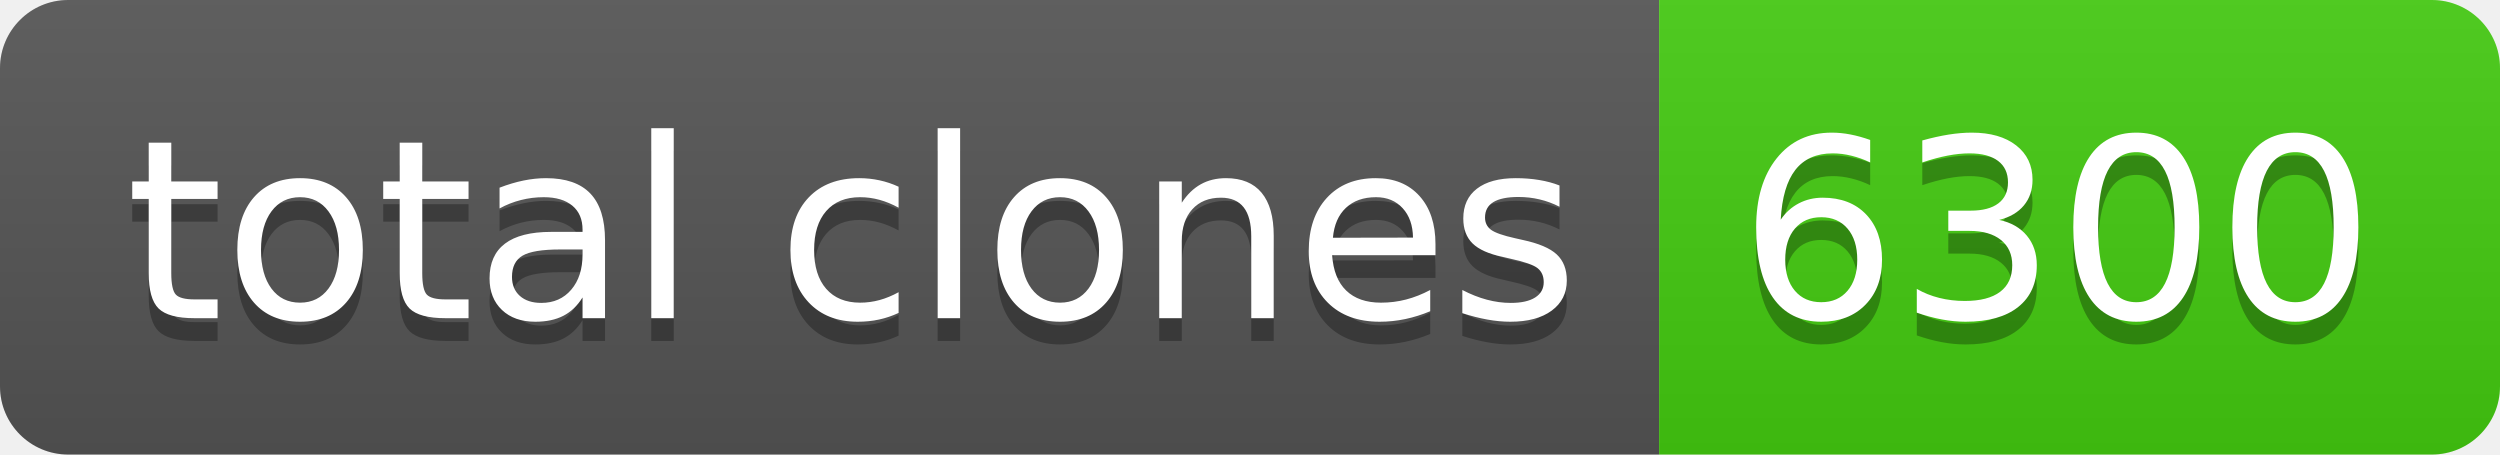
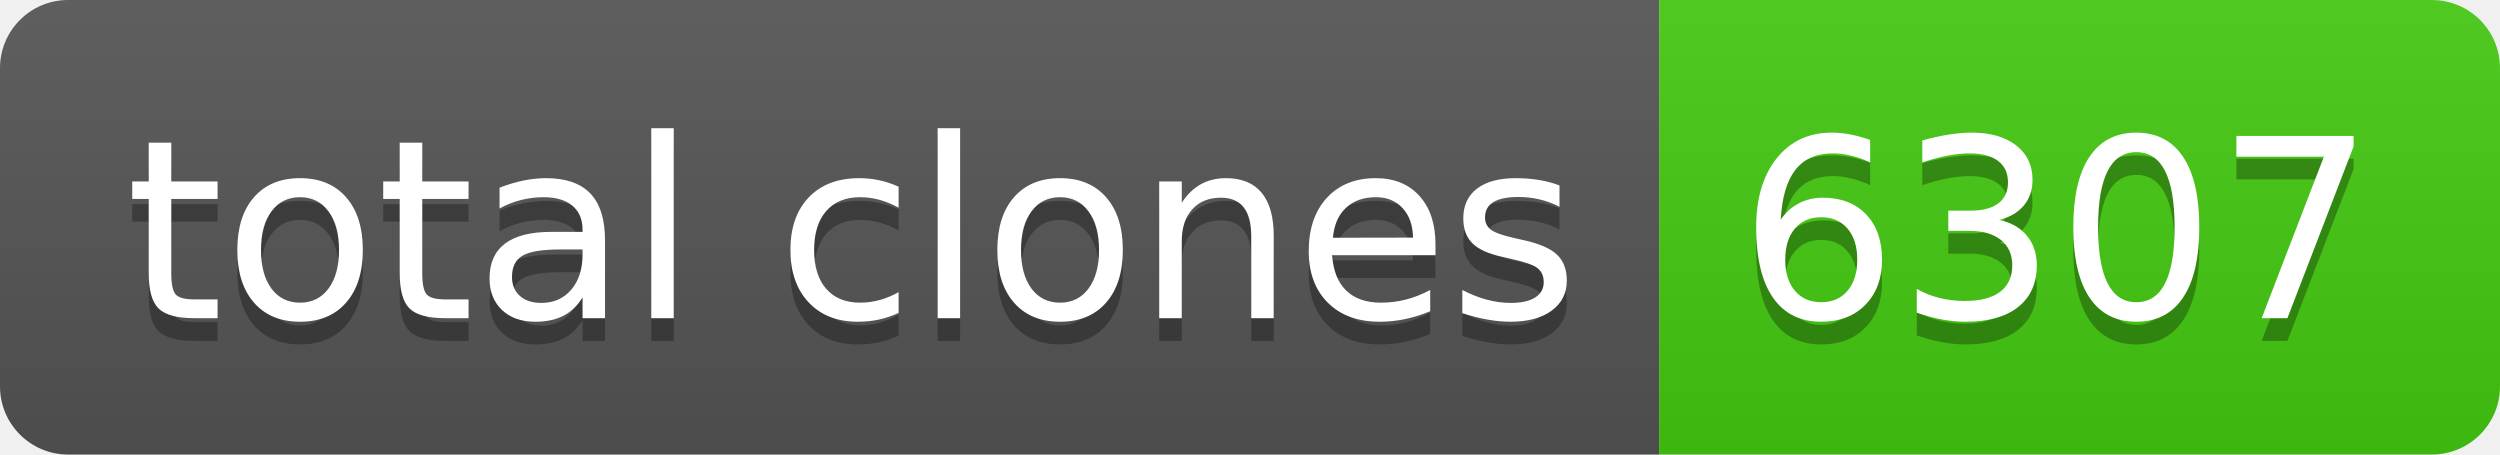
- <svg xmlns="http://www.w3.org/2000/svg" width="110" height="20" role="img" aria-label="total clones: 6300">
+ <svg xmlns="http://www.w3.org/2000/svg" width="110" height="20" role="img" aria-label="total clones: 6307">
  <linearGradient id="s" x2="0" y2="100%">
    <stop offset="0" stop-color="#bbb" stop-opacity=".1" />
    <stop offset="1" stop-opacity=".1" />
  </linearGradient>
  <clipPath id="r">
    <rect width="110" height="20" rx="3" fill="#fff" />
  </clipPath>
  <g clip-path="url(#r)">
    <rect width="73" height="20" fill="#555" />
    <rect x="73" width="37" height="20" fill="#4c1" />
    <rect width="110" height="20" fill="url(#s)" />
  </g>
  <g fill="#fff" text-anchor="middle" font-family="Verdana,Geneva,DejaVu Sans,sans-serif" text-rendering="geometricPrecision" font-size="110">
    <text aria-hidden="true" x="375" y="150" fill="#010101" fill-opacity=".3" transform="scale(.1)" textLength="630">total clones</text>
    <text x="375" y="140" transform="scale(.1)" fill="#fff" textLength="630">total clones</text>
-     <text aria-hidden="true" x="905" y="150" fill="#010101" fill-opacity=".3" transform="scale(.1)" textLength="270">6300</text>
-     <text x="905" y="140" transform="scale(.1)" fill="#fff" textLength="270">6300</text>
+     <text aria-hidden="true" x="905" y="150" fill="#010101" fill-opacity=".3" transform="scale(.1)" textLength="270">6307</text>
+     <text x="905" y="140" transform="scale(.1)" fill="#fff" textLength="270">6307</text>
  </g>
</svg>
